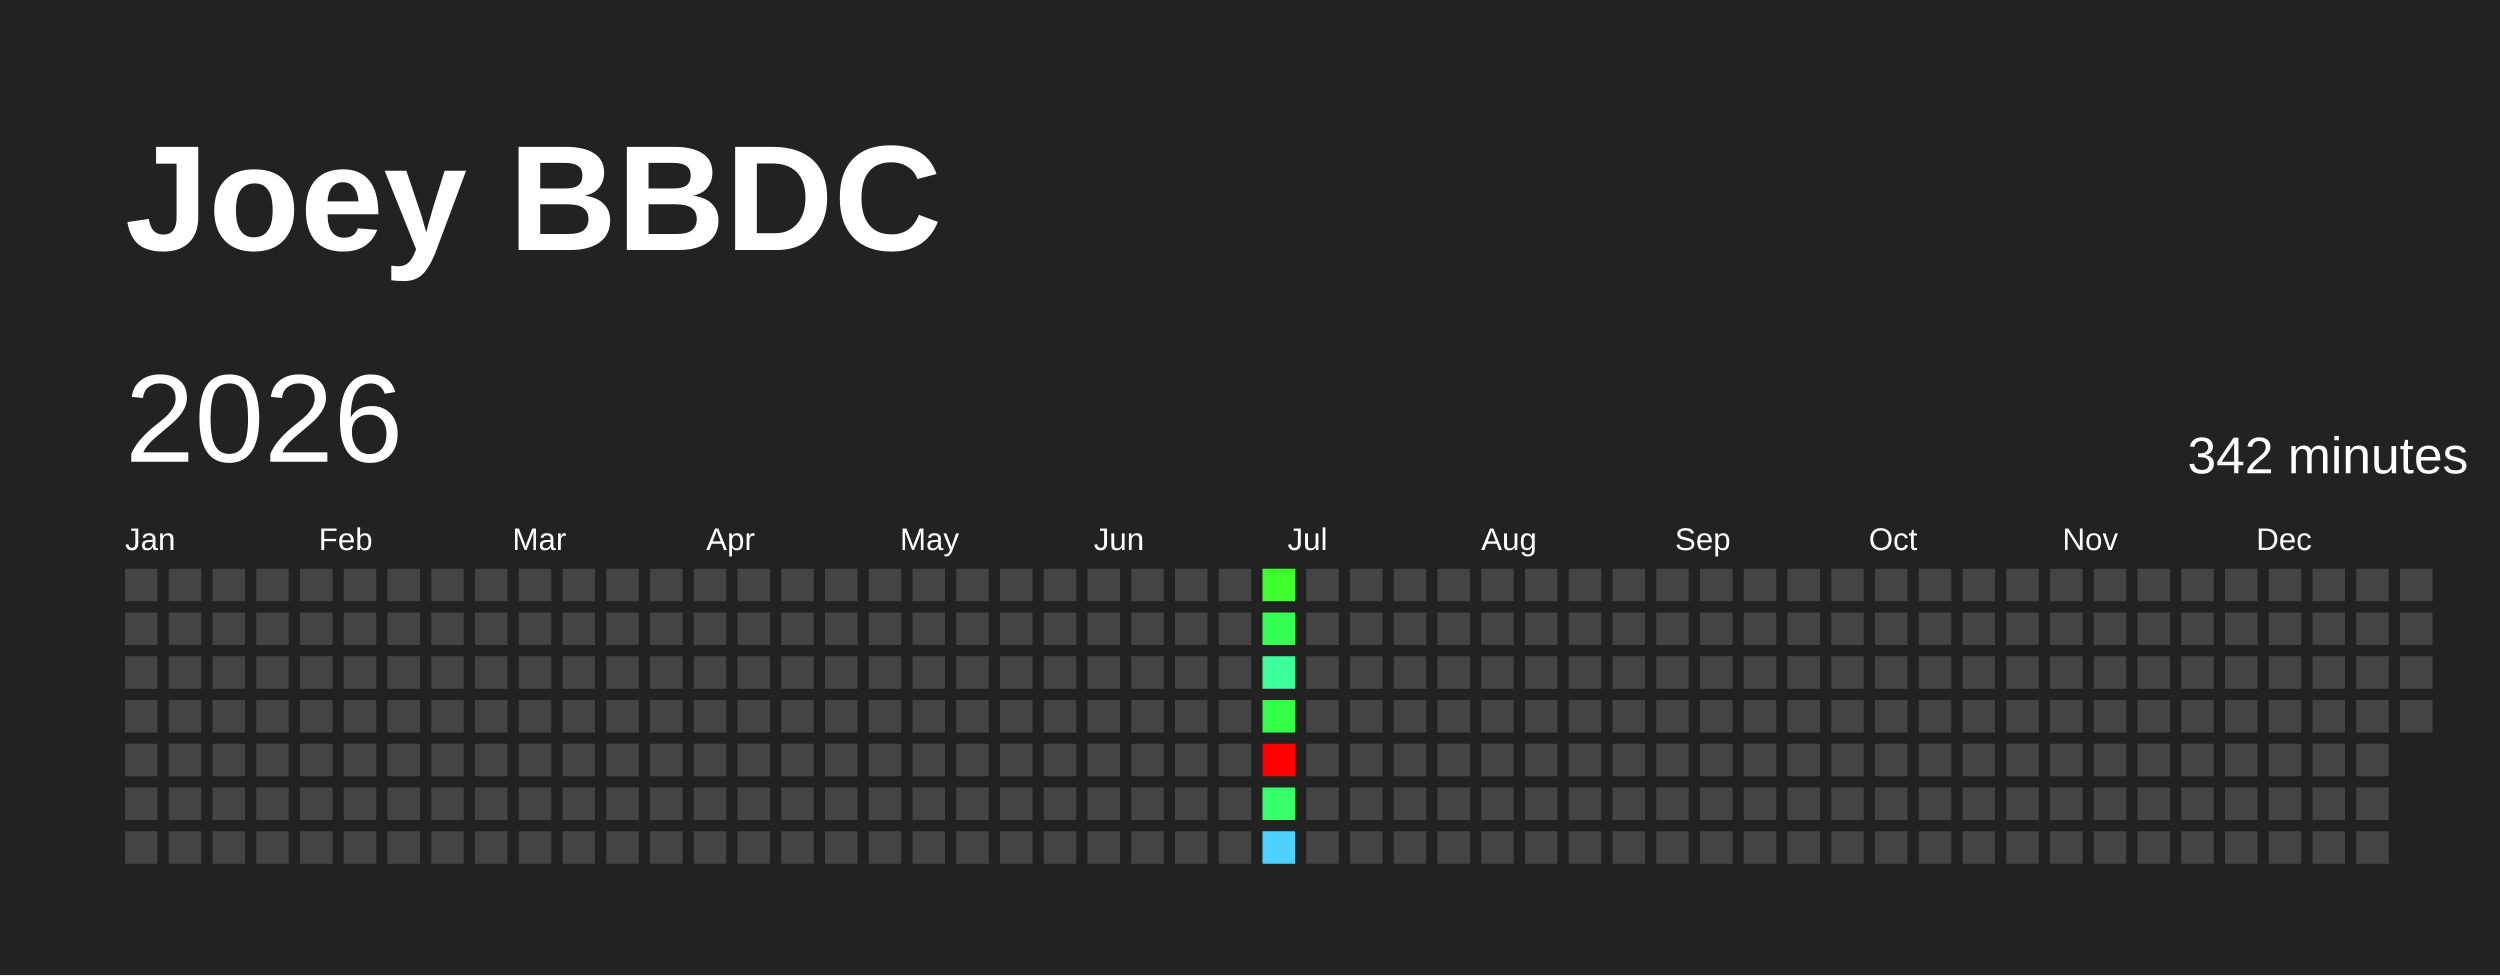
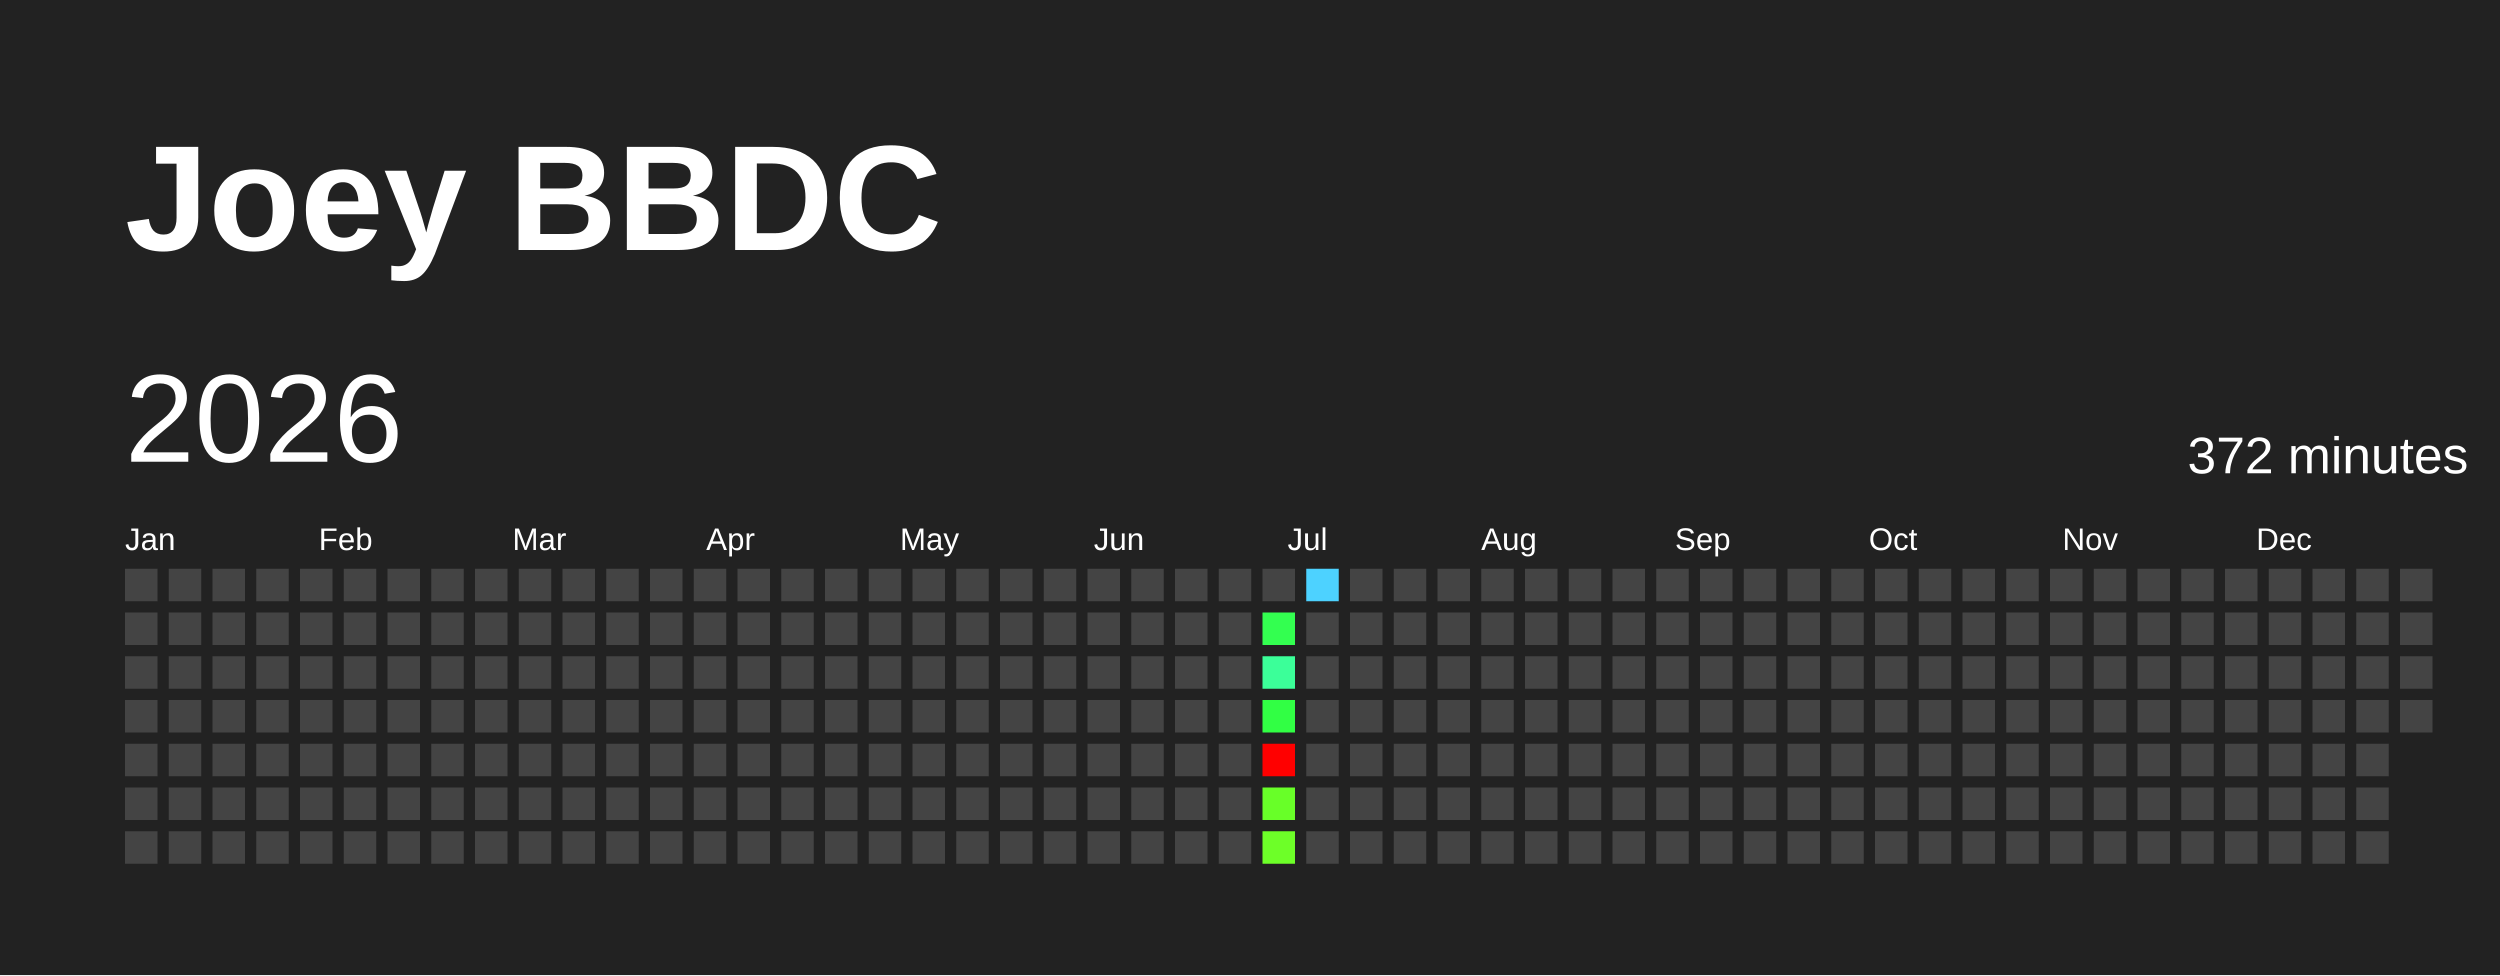
<svg xmlns="http://www.w3.org/2000/svg" baseProfile="full" height="78mm" version="1.1" viewBox="0,0,200,78" width="200mm">
  <defs />
  <rect fill="#222222" height="78" width="200" x="0" y="0" />
  <text fill="#FFFFFF" style="font-size:12px; font-family:Arial; font-weight:bold;" x="10" y="20">Joey BBDC</text>
  <text dominant-baseline="hanging" fill="#FFFFFF" style="font-size:10.0px; font-family:Arial;" x="10" y="30">2026</text>
-   <text dominant-baseline="hanging" fill="#FFFFFF" style="font-size:4.125px; font-family:Arial;" x="175" y="35">342 minutes</text>
+   <text dominant-baseline="hanging" fill="#FFFFFF" style="font-size:4.125px; font-family:Arial;" x="175" y="35">372 minutes</text>
  <text fill="#FFFFFF" style="font-size:2.5px; font-family:Arial" x="10.0" y="44">Jan</text>
  <text fill="#FFFFFF" style="font-size:2.5px; font-family:Arial" x="25.5" y="44">Feb</text>
  <text fill="#FFFFFF" style="font-size:2.5px; font-family:Arial" x="41.0" y="44">Mar</text>
  <text fill="#FFFFFF" style="font-size:2.5px; font-family:Arial" x="56.5" y="44">Apr</text>
  <text fill="#FFFFFF" style="font-size:2.5px; font-family:Arial" x="72.0" y="44">May</text>
  <text fill="#FFFFFF" style="font-size:2.5px; font-family:Arial" x="87.5" y="44">Jun</text>
  <text fill="#FFFFFF" style="font-size:2.5px; font-family:Arial" x="103.0" y="44">Jul</text>
  <text fill="#FFFFFF" style="font-size:2.5px; font-family:Arial" x="118.5" y="44">Aug</text>
  <text fill="#FFFFFF" style="font-size:2.5px; font-family:Arial" x="134.0" y="44">Sep</text>
  <text fill="#FFFFFF" style="font-size:2.5px; font-family:Arial" x="149.5" y="44">Oct</text>
  <text fill="#FFFFFF" style="font-size:2.5px; font-family:Arial" x="165.0" y="44">Nov</text>
  <text fill="#FFFFFF" style="font-size:2.5px; font-family:Arial" x="180.5" y="44">Dec</text>
  <rect fill="#444444" height="2.6" width="2.6" x="10.0" y="45.5" />
  <rect fill="#444444" height="2.6" width="2.6" x="10.0" y="49.0" />
  <rect fill="#444444" height="2.6" width="2.6" x="10.0" y="52.5" />
  <rect fill="#444444" height="2.6" width="2.6" x="10.0" y="56.0" />
  <rect fill="#444444" height="2.6" width="2.6" x="10.0" y="59.5" />
  <rect fill="#444444" height="2.6" width="2.6" x="10.0" y="63.0" />
  <rect fill="#444444" height="2.6" width="2.6" x="10.0" y="66.5" />
  <rect fill="#444444" height="2.6" width="2.6" x="13.5" y="45.5" />
  <rect fill="#444444" height="2.6" width="2.6" x="13.5" y="49.0" />
  <rect fill="#444444" height="2.6" width="2.6" x="13.5" y="52.5" />
  <rect fill="#444444" height="2.6" width="2.6" x="13.5" y="56.0" />
  <rect fill="#444444" height="2.6" width="2.6" x="13.5" y="59.5" />
  <rect fill="#444444" height="2.6" width="2.6" x="13.5" y="63.0" />
  <rect fill="#444444" height="2.6" width="2.6" x="13.5" y="66.5" />
  <rect fill="#444444" height="2.6" width="2.6" x="17.0" y="45.5" />
  <rect fill="#444444" height="2.6" width="2.6" x="17.0" y="49.0" />
  <rect fill="#444444" height="2.6" width="2.6" x="17.0" y="52.5" />
  <rect fill="#444444" height="2.6" width="2.6" x="17.0" y="56.0" />
  <rect fill="#444444" height="2.6" width="2.6" x="17.0" y="59.5" />
  <rect fill="#444444" height="2.6" width="2.6" x="17.0" y="63.0" />
  <rect fill="#444444" height="2.6" width="2.6" x="17.0" y="66.5" />
  <rect fill="#444444" height="2.6" width="2.6" x="20.5" y="45.5" />
  <rect fill="#444444" height="2.6" width="2.6" x="20.5" y="49.0" />
  <rect fill="#444444" height="2.6" width="2.6" x="20.5" y="52.5" />
  <rect fill="#444444" height="2.6" width="2.6" x="20.5" y="56.0" />
  <rect fill="#444444" height="2.6" width="2.6" x="20.5" y="59.5" />
  <rect fill="#444444" height="2.6" width="2.6" x="20.5" y="63.0" />
  <rect fill="#444444" height="2.6" width="2.6" x="20.5" y="66.5" />
  <rect fill="#444444" height="2.6" width="2.6" x="24.0" y="45.5" />
  <rect fill="#444444" height="2.6" width="2.6" x="24.0" y="49.0" />
  <rect fill="#444444" height="2.6" width="2.6" x="24.0" y="52.5" />
  <rect fill="#444444" height="2.6" width="2.6" x="24.0" y="56.0" />
  <rect fill="#444444" height="2.6" width="2.6" x="24.0" y="59.5" />
  <rect fill="#444444" height="2.6" width="2.6" x="24.0" y="63.0" />
  <rect fill="#444444" height="2.6" width="2.6" x="24.0" y="66.5" />
  <rect fill="#444444" height="2.6" width="2.6" x="27.5" y="45.5" />
  <rect fill="#444444" height="2.6" width="2.6" x="27.5" y="49.0" />
  <rect fill="#444444" height="2.6" width="2.6" x="27.5" y="52.5" />
  <rect fill="#444444" height="2.6" width="2.6" x="27.5" y="56.0" />
  <rect fill="#444444" height="2.6" width="2.6" x="27.5" y="59.5" />
  <rect fill="#444444" height="2.6" width="2.6" x="27.5" y="63.0" />
  <rect fill="#444444" height="2.6" width="2.6" x="27.5" y="66.5" />
  <rect fill="#444444" height="2.6" width="2.6" x="31.0" y="45.5" />
  <rect fill="#444444" height="2.6" width="2.6" x="31.0" y="49.0" />
  <rect fill="#444444" height="2.6" width="2.6" x="31.0" y="52.5" />
  <rect fill="#444444" height="2.6" width="2.6" x="31.0" y="56.0" />
  <rect fill="#444444" height="2.6" width="2.6" x="31.0" y="59.5" />
  <rect fill="#444444" height="2.6" width="2.6" x="31.0" y="63.0" />
  <rect fill="#444444" height="2.6" width="2.6" x="31.0" y="66.5" />
  <rect fill="#444444" height="2.6" width="2.6" x="34.5" y="45.5" />
  <rect fill="#444444" height="2.6" width="2.6" x="34.5" y="49.0" />
  <rect fill="#444444" height="2.6" width="2.6" x="34.5" y="52.5" />
  <rect fill="#444444" height="2.6" width="2.6" x="34.5" y="56.0" />
  <rect fill="#444444" height="2.6" width="2.6" x="34.5" y="59.5" />
  <rect fill="#444444" height="2.6" width="2.6" x="34.5" y="63.0" />
  <rect fill="#444444" height="2.6" width="2.6" x="34.5" y="66.5" />
  <rect fill="#444444" height="2.6" width="2.6" x="38.0" y="45.5" />
  <rect fill="#444444" height="2.6" width="2.6" x="38.0" y="49.0" />
  <rect fill="#444444" height="2.6" width="2.6" x="38.0" y="52.5" />
  <rect fill="#444444" height="2.6" width="2.6" x="38.0" y="56.0" />
  <rect fill="#444444" height="2.6" width="2.6" x="38.0" y="59.5" />
  <rect fill="#444444" height="2.6" width="2.6" x="38.0" y="63.0" />
  <rect fill="#444444" height="2.6" width="2.6" x="38.0" y="66.5" />
  <rect fill="#444444" height="2.6" width="2.6" x="41.5" y="45.5" />
  <rect fill="#444444" height="2.6" width="2.6" x="41.5" y="49.0" />
  <rect fill="#444444" height="2.6" width="2.6" x="41.5" y="52.5" />
  <rect fill="#444444" height="2.6" width="2.6" x="41.5" y="56.0" />
  <rect fill="#444444" height="2.6" width="2.6" x="41.5" y="59.5" />
  <rect fill="#444444" height="2.6" width="2.6" x="41.5" y="63.0" />
  <rect fill="#444444" height="2.6" width="2.6" x="41.5" y="66.5" />
  <rect fill="#444444" height="2.6" width="2.6" x="45.0" y="45.5" />
  <rect fill="#444444" height="2.6" width="2.6" x="45.0" y="49.0" />
  <rect fill="#444444" height="2.6" width="2.6" x="45.0" y="52.5" />
  <rect fill="#444444" height="2.6" width="2.6" x="45.0" y="56.0" />
  <rect fill="#444444" height="2.6" width="2.6" x="45.0" y="59.5" />
  <rect fill="#444444" height="2.6" width="2.6" x="45.0" y="63.0" />
  <rect fill="#444444" height="2.6" width="2.6" x="45.0" y="66.5" />
  <rect fill="#444444" height="2.6" width="2.6" x="48.5" y="45.5" />
  <rect fill="#444444" height="2.6" width="2.6" x="48.5" y="49.0" />
  <rect fill="#444444" height="2.6" width="2.6" x="48.5" y="52.5" />
  <rect fill="#444444" height="2.6" width="2.6" x="48.5" y="56.0" />
  <rect fill="#444444" height="2.6" width="2.6" x="48.5" y="59.5" />
  <rect fill="#444444" height="2.6" width="2.6" x="48.5" y="63.0" />
  <rect fill="#444444" height="2.6" width="2.6" x="48.5" y="66.5" />
  <rect fill="#444444" height="2.6" width="2.6" x="52.0" y="45.5" />
  <rect fill="#444444" height="2.6" width="2.6" x="52.0" y="49.0" />
  <rect fill="#444444" height="2.6" width="2.6" x="52.0" y="52.5" />
  <rect fill="#444444" height="2.6" width="2.6" x="52.0" y="56.0" />
  <rect fill="#444444" height="2.6" width="2.6" x="52.0" y="59.5" />
  <rect fill="#444444" height="2.6" width="2.6" x="52.0" y="63.0" />
  <rect fill="#444444" height="2.6" width="2.6" x="52.0" y="66.5" />
  <rect fill="#444444" height="2.6" width="2.6" x="55.5" y="45.5" />
  <rect fill="#444444" height="2.6" width="2.6" x="55.5" y="49.0" />
  <rect fill="#444444" height="2.6" width="2.6" x="55.5" y="52.5" />
  <rect fill="#444444" height="2.6" width="2.6" x="55.5" y="56.0" />
  <rect fill="#444444" height="2.6" width="2.6" x="55.5" y="59.5" />
  <rect fill="#444444" height="2.6" width="2.6" x="55.5" y="63.0" />
  <rect fill="#444444" height="2.6" width="2.6" x="55.5" y="66.5" />
  <rect fill="#444444" height="2.6" width="2.6" x="59.0" y="45.5" />
  <rect fill="#444444" height="2.6" width="2.6" x="59.0" y="49.0" />
  <rect fill="#444444" height="2.6" width="2.6" x="59.0" y="52.5" />
  <rect fill="#444444" height="2.6" width="2.6" x="59.0" y="56.0" />
  <rect fill="#444444" height="2.6" width="2.6" x="59.0" y="59.5" />
  <rect fill="#444444" height="2.6" width="2.6" x="59.0" y="63.0" />
  <rect fill="#444444" height="2.6" width="2.6" x="59.0" y="66.5" />
  <rect fill="#444444" height="2.6" width="2.6" x="62.5" y="45.5" />
  <rect fill="#444444" height="2.6" width="2.6" x="62.5" y="49.0" />
  <rect fill="#444444" height="2.6" width="2.6" x="62.5" y="52.5" />
  <rect fill="#444444" height="2.6" width="2.6" x="62.5" y="56.0" />
  <rect fill="#444444" height="2.6" width="2.6" x="62.5" y="59.5" />
  <rect fill="#444444" height="2.6" width="2.6" x="62.5" y="63.0" />
  <rect fill="#444444" height="2.6" width="2.6" x="62.5" y="66.5" />
  <rect fill="#444444" height="2.6" width="2.6" x="66.0" y="45.5" />
  <rect fill="#444444" height="2.6" width="2.6" x="66.0" y="49.0" />
  <rect fill="#444444" height="2.6" width="2.6" x="66.0" y="52.5" />
  <rect fill="#444444" height="2.6" width="2.6" x="66.0" y="56.0" />
  <rect fill="#444444" height="2.6" width="2.6" x="66.0" y="59.5" />
  <rect fill="#444444" height="2.6" width="2.6" x="66.0" y="63.0" />
  <rect fill="#444444" height="2.6" width="2.6" x="66.0" y="66.5" />
  <rect fill="#444444" height="2.6" width="2.6" x="69.5" y="45.5" />
  <rect fill="#444444" height="2.6" width="2.6" x="69.5" y="49.0" />
  <rect fill="#444444" height="2.6" width="2.6" x="69.5" y="52.5" />
  <rect fill="#444444" height="2.6" width="2.6" x="69.5" y="56.0" />
  <rect fill="#444444" height="2.6" width="2.6" x="69.5" y="59.5" />
  <rect fill="#444444" height="2.6" width="2.6" x="69.5" y="63.0" />
  <rect fill="#444444" height="2.6" width="2.6" x="69.5" y="66.5" />
  <rect fill="#444444" height="2.6" width="2.6" x="73.0" y="45.5" />
  <rect fill="#444444" height="2.6" width="2.6" x="73.0" y="49.0" />
  <rect fill="#444444" height="2.6" width="2.6" x="73.0" y="52.5" />
  <rect fill="#444444" height="2.6" width="2.6" x="73.0" y="56.0" />
  <rect fill="#444444" height="2.6" width="2.6" x="73.0" y="59.5" />
  <rect fill="#444444" height="2.6" width="2.6" x="73.0" y="63.0" />
  <rect fill="#444444" height="2.6" width="2.6" x="73.0" y="66.5" />
  <rect fill="#444444" height="2.6" width="2.6" x="76.5" y="45.5" />
  <rect fill="#444444" height="2.6" width="2.6" x="76.5" y="49.0" />
  <rect fill="#444444" height="2.6" width="2.6" x="76.5" y="52.5" />
  <rect fill="#444444" height="2.6" width="2.6" x="76.5" y="56.0" />
  <rect fill="#444444" height="2.6" width="2.6" x="76.5" y="59.5" />
  <rect fill="#444444" height="2.6" width="2.6" x="76.5" y="63.0" />
  <rect fill="#444444" height="2.6" width="2.6" x="76.5" y="66.5" />
  <rect fill="#444444" height="2.6" width="2.6" x="80.0" y="45.5" />
  <rect fill="#444444" height="2.6" width="2.6" x="80.0" y="49.0" />
  <rect fill="#444444" height="2.6" width="2.6" x="80.0" y="52.5" />
  <rect fill="#444444" height="2.6" width="2.6" x="80.0" y="56.0" />
  <rect fill="#444444" height="2.6" width="2.6" x="80.0" y="59.5" />
  <rect fill="#444444" height="2.6" width="2.6" x="80.0" y="63.0" />
  <rect fill="#444444" height="2.6" width="2.6" x="80.0" y="66.5" />
  <rect fill="#444444" height="2.6" width="2.6" x="83.5" y="45.5" />
  <rect fill="#444444" height="2.6" width="2.6" x="83.5" y="49.0" />
  <rect fill="#444444" height="2.6" width="2.6" x="83.5" y="52.5" />
  <rect fill="#444444" height="2.6" width="2.6" x="83.5" y="56.0" />
  <rect fill="#444444" height="2.6" width="2.6" x="83.5" y="59.5" />
  <rect fill="#444444" height="2.6" width="2.6" x="83.5" y="63.0" />
  <rect fill="#444444" height="2.6" width="2.6" x="83.5" y="66.5" />
  <rect fill="#444444" height="2.6" width="2.6" x="87.0" y="45.5" />
  <rect fill="#444444" height="2.6" width="2.6" x="87.0" y="49.0" />
  <rect fill="#444444" height="2.6" width="2.6" x="87.0" y="52.5" />
  <rect fill="#444444" height="2.6" width="2.6" x="87.0" y="56.0" />
  <rect fill="#444444" height="2.6" width="2.6" x="87.0" y="59.5" />
  <rect fill="#444444" height="2.6" width="2.6" x="87.0" y="63.0" />
  <rect fill="#444444" height="2.6" width="2.6" x="87.0" y="66.5" />
  <rect fill="#444444" height="2.6" width="2.6" x="90.5" y="45.5" />
  <rect fill="#444444" height="2.6" width="2.6" x="90.5" y="49.0" />
  <rect fill="#444444" height="2.6" width="2.6" x="90.5" y="52.5" />
  <rect fill="#444444" height="2.6" width="2.6" x="90.5" y="56.0" />
  <rect fill="#444444" height="2.6" width="2.6" x="90.5" y="59.5" />
  <rect fill="#444444" height="2.6" width="2.6" x="90.5" y="63.0" />
  <rect fill="#444444" height="2.6" width="2.6" x="90.5" y="66.5" />
  <rect fill="#444444" height="2.6" width="2.6" x="94.0" y="45.5" />
  <rect fill="#444444" height="2.6" width="2.6" x="94.0" y="49.0" />
  <rect fill="#444444" height="2.6" width="2.6" x="94.0" y="52.5" />
  <rect fill="#444444" height="2.6" width="2.6" x="94.0" y="56.0" />
  <rect fill="#444444" height="2.6" width="2.6" x="94.0" y="59.5" />
  <rect fill="#444444" height="2.6" width="2.6" x="94.0" y="63.0" />
  <rect fill="#444444" height="2.6" width="2.6" x="94.0" y="66.5" />
  <rect fill="#444444" height="2.6" width="2.6" x="97.5" y="45.5" />
  <rect fill="#444444" height="2.6" width="2.6" x="97.5" y="49.0" />
  <rect fill="#444444" height="2.6" width="2.6" x="97.5" y="52.5" />
  <rect fill="#444444" height="2.6" width="2.6" x="97.5" y="56.0" />
  <rect fill="#444444" height="2.6" width="2.6" x="97.5" y="59.5" />
  <rect fill="#444444" height="2.6" width="2.6" x="97.5" y="63.0" />
  <rect fill="#444444" height="2.6" width="2.6" x="97.5" y="66.5" />
-   <rect fill="#3fff2d" height="2.6" width="2.6" x="101.0" y="45.5" />
-   <rect fill="#33ff52" height="2.6" width="2.6" x="101.0" y="49.0" />
-   <rect fill="#3bff9b" height="2.6" width="2.6" x="101.0" y="52.5" />
-   <rect fill="#32ff46" height="2.6" width="2.6" x="101.0" y="56.0" />
+   <rect fill="#444444" height="2.6" width="2.6" x="101.0" y="45.5" />
+   <rect fill="#33ff50" height="2.6" width="2.6" x="101.0" y="49.0" />
+   <rect fill="#3bff99" height="2.6" width="2.6" x="101.0" y="52.5" />
+   <rect fill="#31ff44" height="2.6" width="2.6" x="101.0" y="56.0" />
  <rect fill="red" height="2.6" width="2.6" x="101.0" y="59.5" />
-   <rect fill="#35ff69" height="2.6" width="2.6" x="101.0" y="63.0" />
-   <rect fill="#4dd2ff" height="2.6" width="2.6" x="101.0" y="66.5" />
-   <rect fill="#444444" height="2.6" width="2.6" x="104.5" y="45.5" />
+   <rect fill="#68ff28" height="2.6" width="2.6" x="101.0" y="63.0" />
+   <rect fill="#6dff28" height="2.6" width="2.6" x="101.0" y="66.5" />
+   <rect fill="#4dd2ff" height="2.6" width="2.6" x="104.5" y="45.5" />
  <rect fill="#444444" height="2.6" width="2.6" x="104.5" y="49.0" />
  <rect fill="#444444" height="2.6" width="2.6" x="104.5" y="52.5" />
  <rect fill="#444444" height="2.6" width="2.6" x="104.5" y="56.0" />
  <rect fill="#444444" height="2.6" width="2.6" x="104.5" y="59.5" />
  <rect fill="#444444" height="2.6" width="2.6" x="104.5" y="63.0" />
  <rect fill="#444444" height="2.6" width="2.6" x="104.5" y="66.5" />
  <rect fill="#444444" height="2.6" width="2.6" x="108.0" y="45.5" />
  <rect fill="#444444" height="2.6" width="2.6" x="108.0" y="49.0" />
  <rect fill="#444444" height="2.6" width="2.6" x="108.0" y="52.5" />
  <rect fill="#444444" height="2.6" width="2.6" x="108.0" y="56.0" />
  <rect fill="#444444" height="2.6" width="2.6" x="108.0" y="59.5" />
  <rect fill="#444444" height="2.6" width="2.6" x="108.0" y="63.0" />
  <rect fill="#444444" height="2.6" width="2.6" x="108.0" y="66.5" />
  <rect fill="#444444" height="2.6" width="2.6" x="111.5" y="45.5" />
  <rect fill="#444444" height="2.6" width="2.6" x="111.5" y="49.0" />
  <rect fill="#444444" height="2.6" width="2.6" x="111.5" y="52.5" />
  <rect fill="#444444" height="2.6" width="2.6" x="111.5" y="56.0" />
  <rect fill="#444444" height="2.6" width="2.6" x="111.5" y="59.5" />
  <rect fill="#444444" height="2.6" width="2.6" x="111.5" y="63.0" />
  <rect fill="#444444" height="2.6" width="2.6" x="111.5" y="66.5" />
  <rect fill="#444444" height="2.6" width="2.6" x="115.0" y="45.5" />
  <rect fill="#444444" height="2.6" width="2.6" x="115.0" y="49.0" />
  <rect fill="#444444" height="2.6" width="2.6" x="115.0" y="52.5" />
  <rect fill="#444444" height="2.6" width="2.6" x="115.0" y="56.0" />
  <rect fill="#444444" height="2.6" width="2.6" x="115.0" y="59.5" />
  <rect fill="#444444" height="2.6" width="2.6" x="115.0" y="63.0" />
  <rect fill="#444444" height="2.6" width="2.6" x="115.0" y="66.5" />
  <rect fill="#444444" height="2.6" width="2.6" x="118.5" y="45.5" />
  <rect fill="#444444" height="2.6" width="2.6" x="118.5" y="49.0" />
  <rect fill="#444444" height="2.6" width="2.6" x="118.5" y="52.5" />
  <rect fill="#444444" height="2.6" width="2.6" x="118.5" y="56.0" />
  <rect fill="#444444" height="2.6" width="2.6" x="118.5" y="59.5" />
  <rect fill="#444444" height="2.6" width="2.6" x="118.5" y="63.0" />
  <rect fill="#444444" height="2.6" width="2.6" x="118.5" y="66.5" />
  <rect fill="#444444" height="2.6" width="2.6" x="122.0" y="45.5" />
  <rect fill="#444444" height="2.6" width="2.6" x="122.0" y="49.0" />
  <rect fill="#444444" height="2.6" width="2.6" x="122.0" y="52.5" />
  <rect fill="#444444" height="2.6" width="2.6" x="122.0" y="56.0" />
  <rect fill="#444444" height="2.6" width="2.6" x="122.0" y="59.5" />
  <rect fill="#444444" height="2.6" width="2.6" x="122.0" y="63.0" />
  <rect fill="#444444" height="2.6" width="2.6" x="122.0" y="66.5" />
  <rect fill="#444444" height="2.6" width="2.6" x="125.5" y="45.5" />
  <rect fill="#444444" height="2.6" width="2.6" x="125.5" y="49.0" />
  <rect fill="#444444" height="2.6" width="2.6" x="125.5" y="52.5" />
  <rect fill="#444444" height="2.6" width="2.6" x="125.5" y="56.0" />
  <rect fill="#444444" height="2.6" width="2.6" x="125.5" y="59.5" />
  <rect fill="#444444" height="2.6" width="2.6" x="125.5" y="63.0" />
  <rect fill="#444444" height="2.6" width="2.6" x="125.5" y="66.5" />
  <rect fill="#444444" height="2.6" width="2.6" x="129.0" y="45.5" />
  <rect fill="#444444" height="2.6" width="2.6" x="129.0" y="49.0" />
  <rect fill="#444444" height="2.6" width="2.6" x="129.0" y="52.5" />
  <rect fill="#444444" height="2.6" width="2.6" x="129.0" y="56.0" />
  <rect fill="#444444" height="2.6" width="2.6" x="129.0" y="59.5" />
  <rect fill="#444444" height="2.6" width="2.6" x="129.0" y="63.0" />
  <rect fill="#444444" height="2.6" width="2.6" x="129.0" y="66.5" />
  <rect fill="#444444" height="2.6" width="2.6" x="132.5" y="45.5" />
  <rect fill="#444444" height="2.6" width="2.6" x="132.5" y="49.0" />
  <rect fill="#444444" height="2.6" width="2.6" x="132.5" y="52.5" />
  <rect fill="#444444" height="2.6" width="2.6" x="132.5" y="56.0" />
  <rect fill="#444444" height="2.6" width="2.6" x="132.5" y="59.5" />
  <rect fill="#444444" height="2.6" width="2.6" x="132.5" y="63.0" />
  <rect fill="#444444" height="2.6" width="2.6" x="132.5" y="66.5" />
  <rect fill="#444444" height="2.6" width="2.6" x="136.0" y="45.5" />
  <rect fill="#444444" height="2.6" width="2.6" x="136.0" y="49.0" />
  <rect fill="#444444" height="2.6" width="2.6" x="136.0" y="52.5" />
  <rect fill="#444444" height="2.6" width="2.6" x="136.0" y="56.0" />
  <rect fill="#444444" height="2.6" width="2.6" x="136.0" y="59.5" />
  <rect fill="#444444" height="2.6" width="2.6" x="136.0" y="63.0" />
  <rect fill="#444444" height="2.6" width="2.6" x="136.0" y="66.5" />
  <rect fill="#444444" height="2.6" width="2.6" x="139.5" y="45.5" />
  <rect fill="#444444" height="2.6" width="2.6" x="139.5" y="49.0" />
  <rect fill="#444444" height="2.6" width="2.6" x="139.5" y="52.5" />
  <rect fill="#444444" height="2.6" width="2.6" x="139.5" y="56.0" />
  <rect fill="#444444" height="2.6" width="2.6" x="139.5" y="59.5" />
  <rect fill="#444444" height="2.6" width="2.6" x="139.5" y="63.0" />
  <rect fill="#444444" height="2.6" width="2.6" x="139.5" y="66.5" />
  <rect fill="#444444" height="2.6" width="2.6" x="143.0" y="45.5" />
  <rect fill="#444444" height="2.6" width="2.6" x="143.0" y="49.0" />
  <rect fill="#444444" height="2.6" width="2.6" x="143.0" y="52.5" />
  <rect fill="#444444" height="2.6" width="2.6" x="143.0" y="56.0" />
  <rect fill="#444444" height="2.6" width="2.6" x="143.0" y="59.5" />
  <rect fill="#444444" height="2.6" width="2.6" x="143.0" y="63.0" />
  <rect fill="#444444" height="2.6" width="2.6" x="143.0" y="66.5" />
  <rect fill="#444444" height="2.6" width="2.6" x="146.5" y="45.5" />
  <rect fill="#444444" height="2.6" width="2.6" x="146.5" y="49.0" />
  <rect fill="#444444" height="2.6" width="2.6" x="146.5" y="52.5" />
  <rect fill="#444444" height="2.6" width="2.6" x="146.5" y="56.0" />
  <rect fill="#444444" height="2.6" width="2.6" x="146.5" y="59.5" />
  <rect fill="#444444" height="2.6" width="2.6" x="146.5" y="63.0" />
  <rect fill="#444444" height="2.6" width="2.6" x="146.5" y="66.5" />
  <rect fill="#444444" height="2.6" width="2.6" x="150.0" y="45.5" />
  <rect fill="#444444" height="2.6" width="2.6" x="150.0" y="49.0" />
  <rect fill="#444444" height="2.6" width="2.6" x="150.0" y="52.5" />
  <rect fill="#444444" height="2.6" width="2.6" x="150.0" y="56.0" />
  <rect fill="#444444" height="2.6" width="2.6" x="150.0" y="59.5" />
  <rect fill="#444444" height="2.6" width="2.6" x="150.0" y="63.0" />
  <rect fill="#444444" height="2.6" width="2.6" x="150.0" y="66.5" />
  <rect fill="#444444" height="2.6" width="2.6" x="153.5" y="45.5" />
  <rect fill="#444444" height="2.6" width="2.6" x="153.5" y="49.0" />
  <rect fill="#444444" height="2.6" width="2.6" x="153.5" y="52.5" />
  <rect fill="#444444" height="2.6" width="2.6" x="153.5" y="56.0" />
  <rect fill="#444444" height="2.6" width="2.6" x="153.5" y="59.5" />
  <rect fill="#444444" height="2.6" width="2.6" x="153.5" y="63.0" />
  <rect fill="#444444" height="2.6" width="2.6" x="153.5" y="66.5" />
  <rect fill="#444444" height="2.6" width="2.6" x="157.0" y="45.5" />
  <rect fill="#444444" height="2.6" width="2.6" x="157.0" y="49.0" />
  <rect fill="#444444" height="2.6" width="2.6" x="157.0" y="52.5" />
  <rect fill="#444444" height="2.6" width="2.6" x="157.0" y="56.0" />
  <rect fill="#444444" height="2.6" width="2.6" x="157.0" y="59.5" />
  <rect fill="#444444" height="2.6" width="2.6" x="157.0" y="63.0" />
  <rect fill="#444444" height="2.6" width="2.6" x="157.0" y="66.5" />
  <rect fill="#444444" height="2.6" width="2.6" x="160.5" y="45.5" />
  <rect fill="#444444" height="2.6" width="2.6" x="160.5" y="49.0" />
  <rect fill="#444444" height="2.6" width="2.6" x="160.5" y="52.5" />
  <rect fill="#444444" height="2.6" width="2.6" x="160.5" y="56.0" />
  <rect fill="#444444" height="2.6" width="2.6" x="160.5" y="59.5" />
  <rect fill="#444444" height="2.6" width="2.6" x="160.5" y="63.0" />
  <rect fill="#444444" height="2.6" width="2.6" x="160.5" y="66.5" />
  <rect fill="#444444" height="2.6" width="2.6" x="164.0" y="45.5" />
  <rect fill="#444444" height="2.6" width="2.6" x="164.0" y="49.0" />
  <rect fill="#444444" height="2.6" width="2.6" x="164.0" y="52.5" />
  <rect fill="#444444" height="2.6" width="2.6" x="164.0" y="56.0" />
  <rect fill="#444444" height="2.6" width="2.6" x="164.0" y="59.5" />
  <rect fill="#444444" height="2.6" width="2.6" x="164.0" y="63.0" />
  <rect fill="#444444" height="2.6" width="2.6" x="164.0" y="66.5" />
  <rect fill="#444444" height="2.6" width="2.6" x="167.5" y="45.5" />
  <rect fill="#444444" height="2.6" width="2.6" x="167.5" y="49.0" />
  <rect fill="#444444" height="2.6" width="2.6" x="167.5" y="52.5" />
  <rect fill="#444444" height="2.6" width="2.6" x="167.5" y="56.0" />
  <rect fill="#444444" height="2.6" width="2.6" x="167.5" y="59.5" />
  <rect fill="#444444" height="2.6" width="2.6" x="167.5" y="63.0" />
  <rect fill="#444444" height="2.6" width="2.6" x="167.5" y="66.5" />
  <rect fill="#444444" height="2.6" width="2.6" x="171.0" y="45.5" />
  <rect fill="#444444" height="2.6" width="2.6" x="171.0" y="49.0" />
  <rect fill="#444444" height="2.6" width="2.6" x="171.0" y="52.5" />
  <rect fill="#444444" height="2.6" width="2.6" x="171.0" y="56.0" />
  <rect fill="#444444" height="2.6" width="2.6" x="171.0" y="59.5" />
  <rect fill="#444444" height="2.6" width="2.6" x="171.0" y="63.0" />
  <rect fill="#444444" height="2.6" width="2.6" x="171.0" y="66.5" />
  <rect fill="#444444" height="2.6" width="2.6" x="174.5" y="45.5" />
  <rect fill="#444444" height="2.6" width="2.6" x="174.5" y="49.0" />
  <rect fill="#444444" height="2.6" width="2.6" x="174.5" y="52.5" />
  <rect fill="#444444" height="2.6" width="2.6" x="174.5" y="56.0" />
  <rect fill="#444444" height="2.6" width="2.6" x="174.5" y="59.5" />
  <rect fill="#444444" height="2.6" width="2.6" x="174.5" y="63.0" />
  <rect fill="#444444" height="2.6" width="2.6" x="174.5" y="66.5" />
  <rect fill="#444444" height="2.6" width="2.6" x="178.0" y="45.5" />
  <rect fill="#444444" height="2.6" width="2.6" x="178.0" y="49.0" />
  <rect fill="#444444" height="2.6" width="2.6" x="178.0" y="52.5" />
  <rect fill="#444444" height="2.6" width="2.6" x="178.0" y="56.0" />
  <rect fill="#444444" height="2.6" width="2.6" x="178.0" y="59.5" />
  <rect fill="#444444" height="2.6" width="2.6" x="178.0" y="63.0" />
  <rect fill="#444444" height="2.6" width="2.6" x="178.0" y="66.5" />
  <rect fill="#444444" height="2.6" width="2.6" x="181.5" y="45.5" />
  <rect fill="#444444" height="2.6" width="2.6" x="181.5" y="49.0" />
  <rect fill="#444444" height="2.6" width="2.6" x="181.5" y="52.5" />
  <rect fill="#444444" height="2.6" width="2.6" x="181.5" y="56.0" />
  <rect fill="#444444" height="2.6" width="2.6" x="181.5" y="59.5" />
  <rect fill="#444444" height="2.6" width="2.6" x="181.5" y="63.0" />
  <rect fill="#444444" height="2.6" width="2.6" x="181.5" y="66.5" />
  <rect fill="#444444" height="2.6" width="2.6" x="185.0" y="45.5" />
  <rect fill="#444444" height="2.6" width="2.6" x="185.0" y="49.0" />
  <rect fill="#444444" height="2.6" width="2.6" x="185.0" y="52.5" />
  <rect fill="#444444" height="2.6" width="2.6" x="185.0" y="56.0" />
  <rect fill="#444444" height="2.6" width="2.6" x="185.0" y="59.5" />
  <rect fill="#444444" height="2.6" width="2.6" x="185.0" y="63.0" />
  <rect fill="#444444" height="2.6" width="2.6" x="185.0" y="66.5" />
  <rect fill="#444444" height="2.6" width="2.6" x="188.5" y="45.5" />
  <rect fill="#444444" height="2.6" width="2.6" x="188.5" y="49.0" />
  <rect fill="#444444" height="2.6" width="2.6" x="188.5" y="52.5" />
  <rect fill="#444444" height="2.6" width="2.6" x="188.5" y="56.0" />
  <rect fill="#444444" height="2.6" width="2.6" x="188.5" y="59.5" />
  <rect fill="#444444" height="2.6" width="2.6" x="188.5" y="63.0" />
  <rect fill="#444444" height="2.6" width="2.6" x="188.5" y="66.5" />
  <rect fill="#444444" height="2.6" width="2.6" x="192.0" y="45.5" />
  <rect fill="#444444" height="2.6" width="2.6" x="192.0" y="49.0" />
  <rect fill="#444444" height="2.6" width="2.6" x="192.0" y="52.5" />
  <rect fill="#444444" height="2.6" width="2.6" x="192.0" y="56.0" />
</svg>
